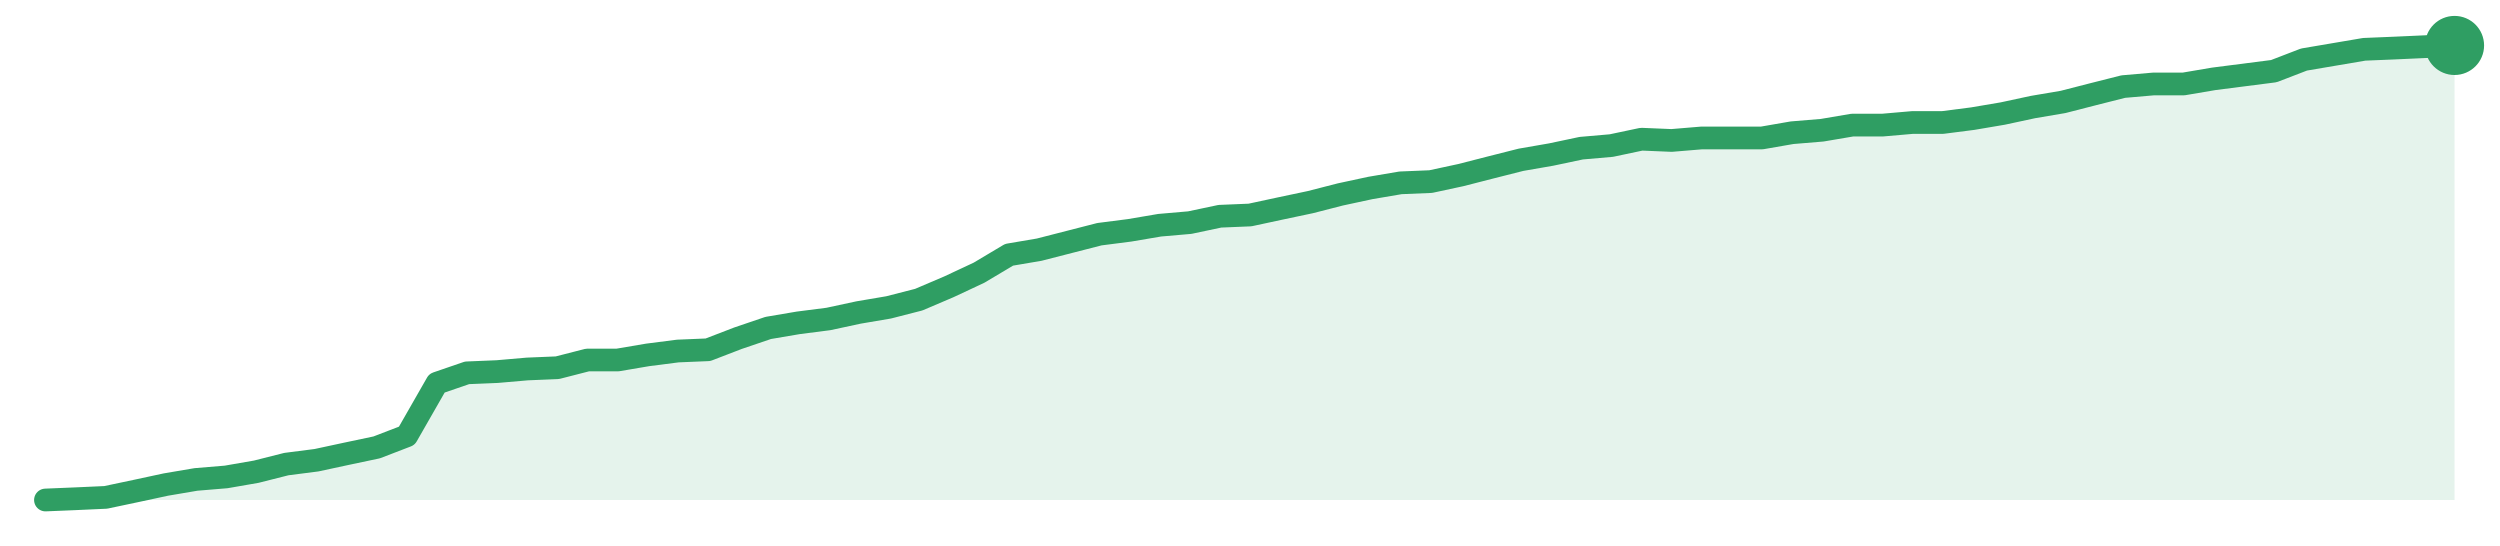
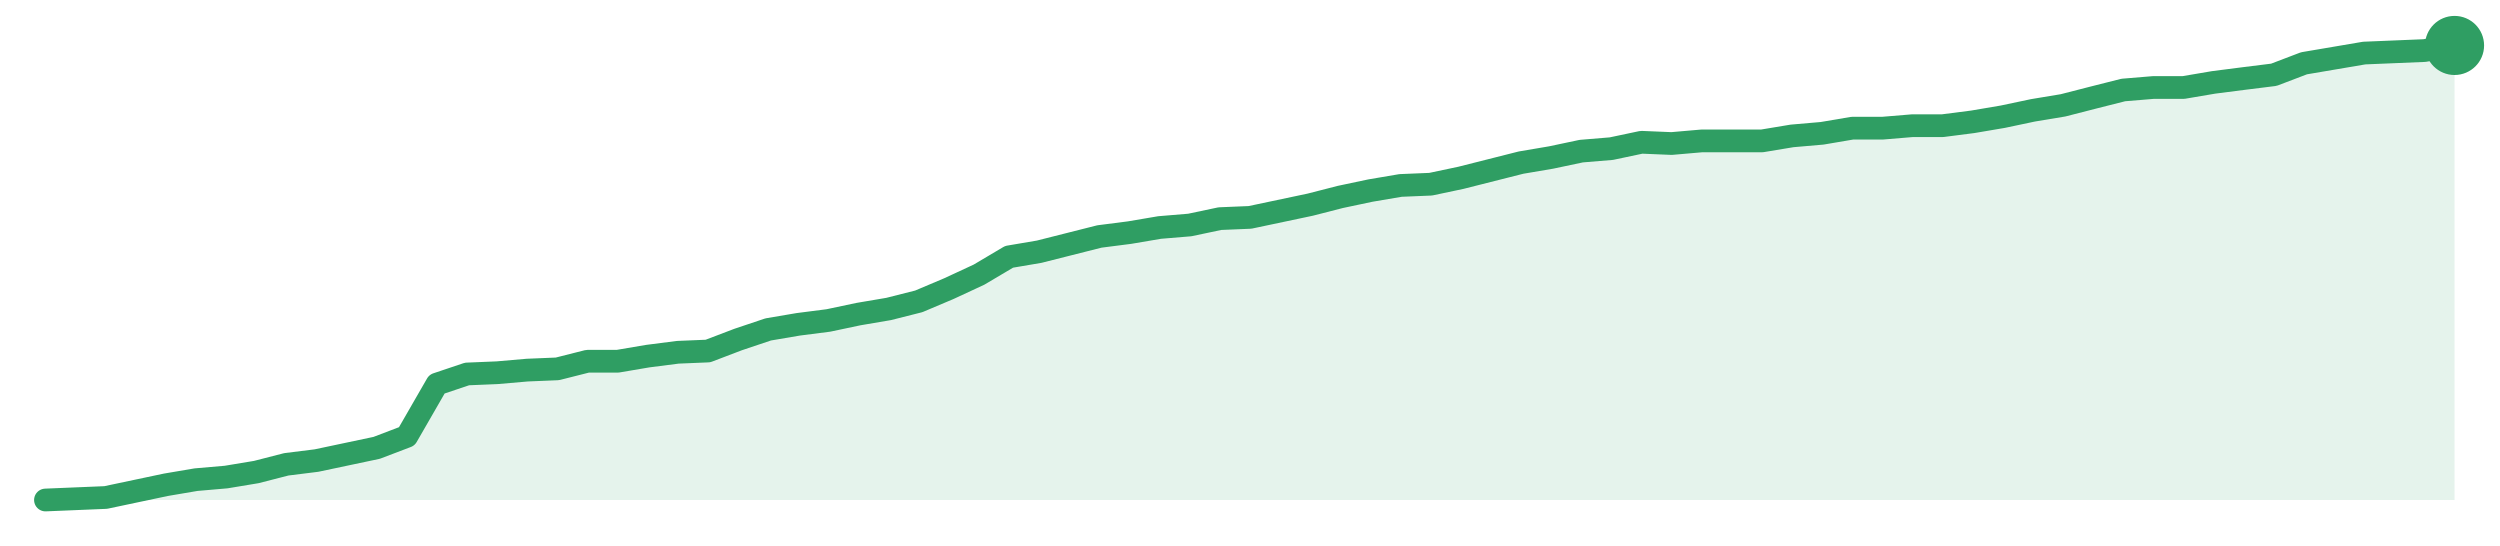
<svg xmlns="http://www.w3.org/2000/svg" width="220" height="48" viewBox="0 0 220 48" role="img" aria-label="trend">
-   <path d="M4.0,44.0 L4.0,44.0 L6.65,43.89 L9.3,43.77 L11.95,43.21 L14.6,42.64 L17.25,42.19 L19.9,41.97 L22.55,41.51 L25.2,40.84 L27.85,40.5 L30.5,39.93 L33.15,39.37 L35.8,38.35 L38.45,33.72 L41.1,32.81 L43.75,32.7 L46.4,32.47 L49.05,32.36 L51.7,31.68 L54.35,31.68 L57.0,31.23 L59.65,30.89 L62.3,30.78 L64.95,29.76 L67.6,28.86 L70.25,28.41 L72.9,28.07 L75.55,27.5 L78.2,27.05 L80.85,26.37 L83.5,25.24 L86.15,24.0 L88.8,22.42 L91.45,21.97 L94.1,21.29 L96.75,20.61 L99.4,20.27 L102.05,19.82 L104.7,19.59 L107.35,19.03 L110.0,18.92 L112.65,18.35 L115.3,17.79 L117.95,17.11 L120.6,16.54 L123.25,16.09 L125.9,15.98 L128.55,15.41 L131.2,14.73 L133.85,14.06 L136.5,13.6 L139.15,13.04 L141.8,12.81 L144.45,12.25 L147.1,12.36 L149.75,12.14 L152.4,12.14 L155.05,12.14 L157.7,11.68 L160.35,11.46 L163.0,11.01 L165.65,11.01 L168.3,10.78 L170.95,10.78 L173.6,10.44 L176.25,9.99 L178.9,9.42 L181.55,8.97 L184.2,8.29 L186.85,7.62 L189.5,7.39 L192.15,7.39 L194.8,6.94 L197.45,6.6 L200.1,6.26 L202.75,5.24 L205.4,4.79 L208.05,4.34 L210.7,4.23 L213.35,4.11 L216.0,4.0 L216.0,44.0 Z" fill="#2f9e631f" />
-   <path d="M4.0,44.0 L6.65,43.89 L9.3,43.77 L11.95,43.21 L14.6,42.64 L17.25,42.19 L19.9,41.97 L22.55,41.51 L25.2,40.84 L27.85,40.5 L30.5,39.93 L33.15,39.37 L35.8,38.35 L38.45,33.72 L41.1,32.81 L43.75,32.7 L46.4,32.47 L49.05,32.36 L51.7,31.68 L54.35,31.68 L57.0,31.23 L59.65,30.89 L62.3,30.78 L64.95,29.76 L67.6,28.86 L70.25,28.41 L72.9,28.07 L75.55,27.5 L78.2,27.05 L80.85,26.37 L83.5,25.24 L86.15,24.0 L88.8,22.42 L91.45,21.97 L94.1,21.29 L96.75,20.61 L99.4,20.27 L102.05,19.82 L104.7,19.59 L107.35,19.03 L110.0,18.92 L112.65,18.35 L115.3,17.79 L117.95,17.11 L120.6,16.54 L123.25,16.09 L125.9,15.98 L128.55,15.41 L131.2,14.73 L133.85,14.06 L136.5,13.6 L139.15,13.04 L141.8,12.81 L144.45,12.25 L147.1,12.36 L149.75,12.14 L152.4,12.14 L155.05,12.14 L157.7,11.68 L160.35,11.46 L163.0,11.01 L165.65,11.01 L168.3,10.78 L170.95,10.78 L173.6,10.44 L176.25,9.99 L178.9,9.42 L181.55,8.97 L184.2,8.29 L186.85,7.62 L189.5,7.39 L192.15,7.39 L194.8,6.94 L197.45,6.6 L200.1,6.26 L202.75,5.24 L205.4,4.79 L208.05,4.34 L210.7,4.23 L213.35,4.11 L216.0,4.0" fill="none" stroke="#2f9e63" stroke-width="2" stroke-linejoin="round" stroke-linecap="round" />
+   <path d="M4.0,44.0 L4.0,44.0 L6.65,43.89 L9.3,43.78 L11.95,43.22 L14.6,42.66 L17.25,42.21 L19.9,41.98 L22.55,41.54 L25.2,40.86 L27.85,40.53 L30.5,39.97 L33.15,39.41 L35.8,38.4 L38.45,33.8 L41.1,32.91 L43.75,32.8 L46.4,32.57 L49.05,32.46 L51.7,31.79 L54.35,31.79 L57.0,31.34 L59.65,31.0 L62.3,30.89 L64.95,29.88 L67.6,28.99 L70.25,28.54 L72.9,28.2 L75.55,27.64 L78.2,27.19 L80.85,26.52 L83.5,25.4 L86.15,24.17 L88.8,22.6 L91.45,22.15 L94.1,21.48 L96.75,20.81 L99.4,20.47 L102.05,20.02 L104.7,19.8 L107.35,19.24 L110.0,19.13 L112.65,18.57 L115.3,18.01 L117.95,17.33 L120.6,16.77 L123.25,16.32 L125.9,16.21 L128.55,15.65 L131.2,14.98 L133.85,14.31 L136.5,13.86 L139.15,13.3 L141.8,13.08 L144.45,12.52 L147.1,12.63 L149.75,12.4 L152.4,12.4 L155.05,12.4 L157.7,11.96 L160.35,11.73 L163.0,11.28 L165.65,11.28 L168.3,11.06 L170.95,11.06 L173.6,10.72 L176.25,10.27 L178.9,9.71 L181.55,9.27 L184.2,8.59 L186.85,7.92 L189.5,7.7 L192.15,7.7 L194.8,7.25 L197.45,6.91 L200.1,6.58 L202.75,5.57 L205.4,5.12 L208.05,4.67 L210.7,4.56 L213.35,4.45 L216.0,4.0 L216.0,44.0 Z" fill="#2f9e631f" />
+   <path d="M4.0,44.0 L6.65,43.89 L9.3,43.78 L11.95,43.22 L14.6,42.66 L17.25,42.21 L19.9,41.98 L22.55,41.54 L25.2,40.86 L27.85,40.53 L30.5,39.97 L33.15,39.41 L35.8,38.4 L38.45,33.8 L41.1,32.91 L43.75,32.8 L46.4,32.57 L49.05,32.46 L51.7,31.79 L54.35,31.79 L57.0,31.34 L59.65,31.0 L62.3,30.89 L64.95,29.88 L67.6,28.99 L70.25,28.54 L72.9,28.2 L75.55,27.64 L78.2,27.19 L80.85,26.52 L83.5,25.4 L86.15,24.17 L88.8,22.6 L91.45,22.15 L94.1,21.48 L96.75,20.81 L99.4,20.47 L102.05,20.02 L104.7,19.8 L107.35,19.24 L110.0,19.13 L112.65,18.57 L115.3,18.01 L117.95,17.33 L120.6,16.77 L123.25,16.32 L125.9,16.21 L128.55,15.65 L131.2,14.98 L133.85,14.31 L136.5,13.86 L139.15,13.3 L141.8,13.08 L144.45,12.52 L147.1,12.63 L149.75,12.4 L152.4,12.4 L155.05,12.4 L157.7,11.96 L160.35,11.73 L163.0,11.28 L165.65,11.28 L168.3,11.06 L170.95,11.06 L173.6,10.72 L176.25,10.27 L178.9,9.71 L181.55,9.27 L184.2,8.59 L186.85,7.92 L189.5,7.7 L192.15,7.7 L194.8,7.25 L197.45,6.91 L200.1,6.58 L202.75,5.57 L205.4,5.12 L208.05,4.67 L210.7,4.56 L213.35,4.45 L216.0,4.0" fill="none" stroke="#2f9e63" stroke-width="2" stroke-linejoin="round" stroke-linecap="round" />
  <circle cx="216.0" cy="4.0" r="2.6" fill="#2f9e63" />
</svg>
